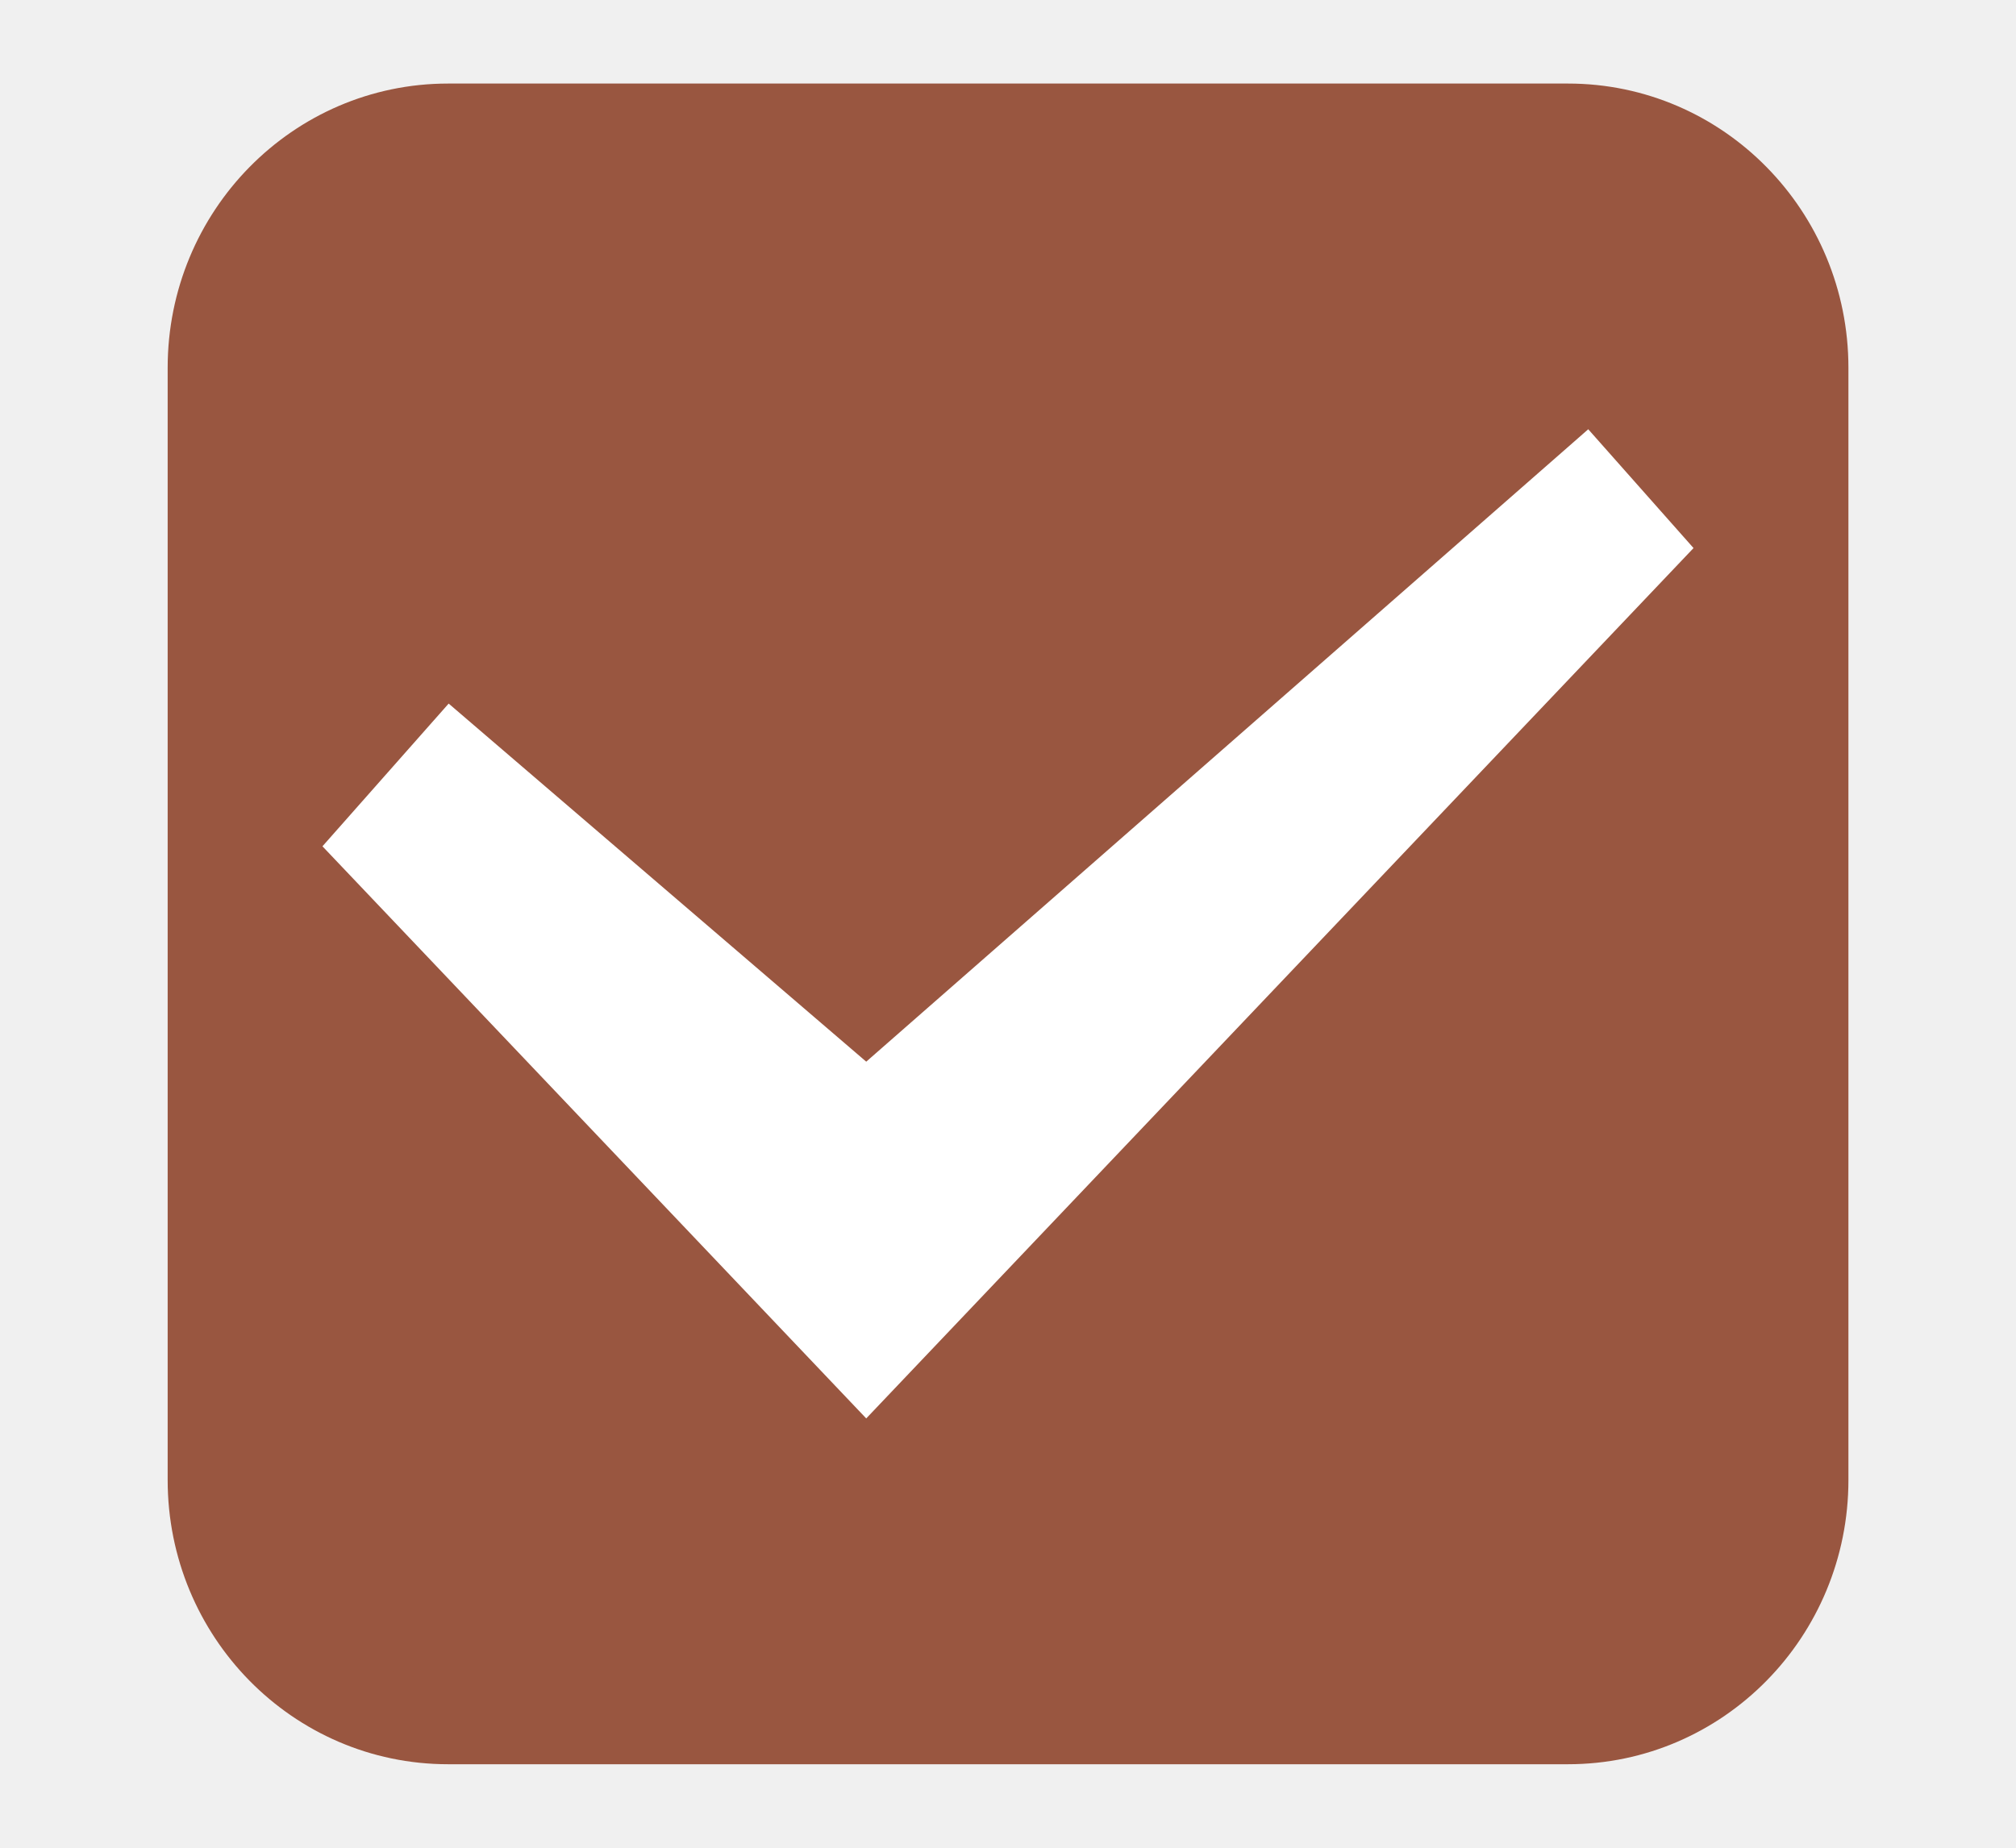
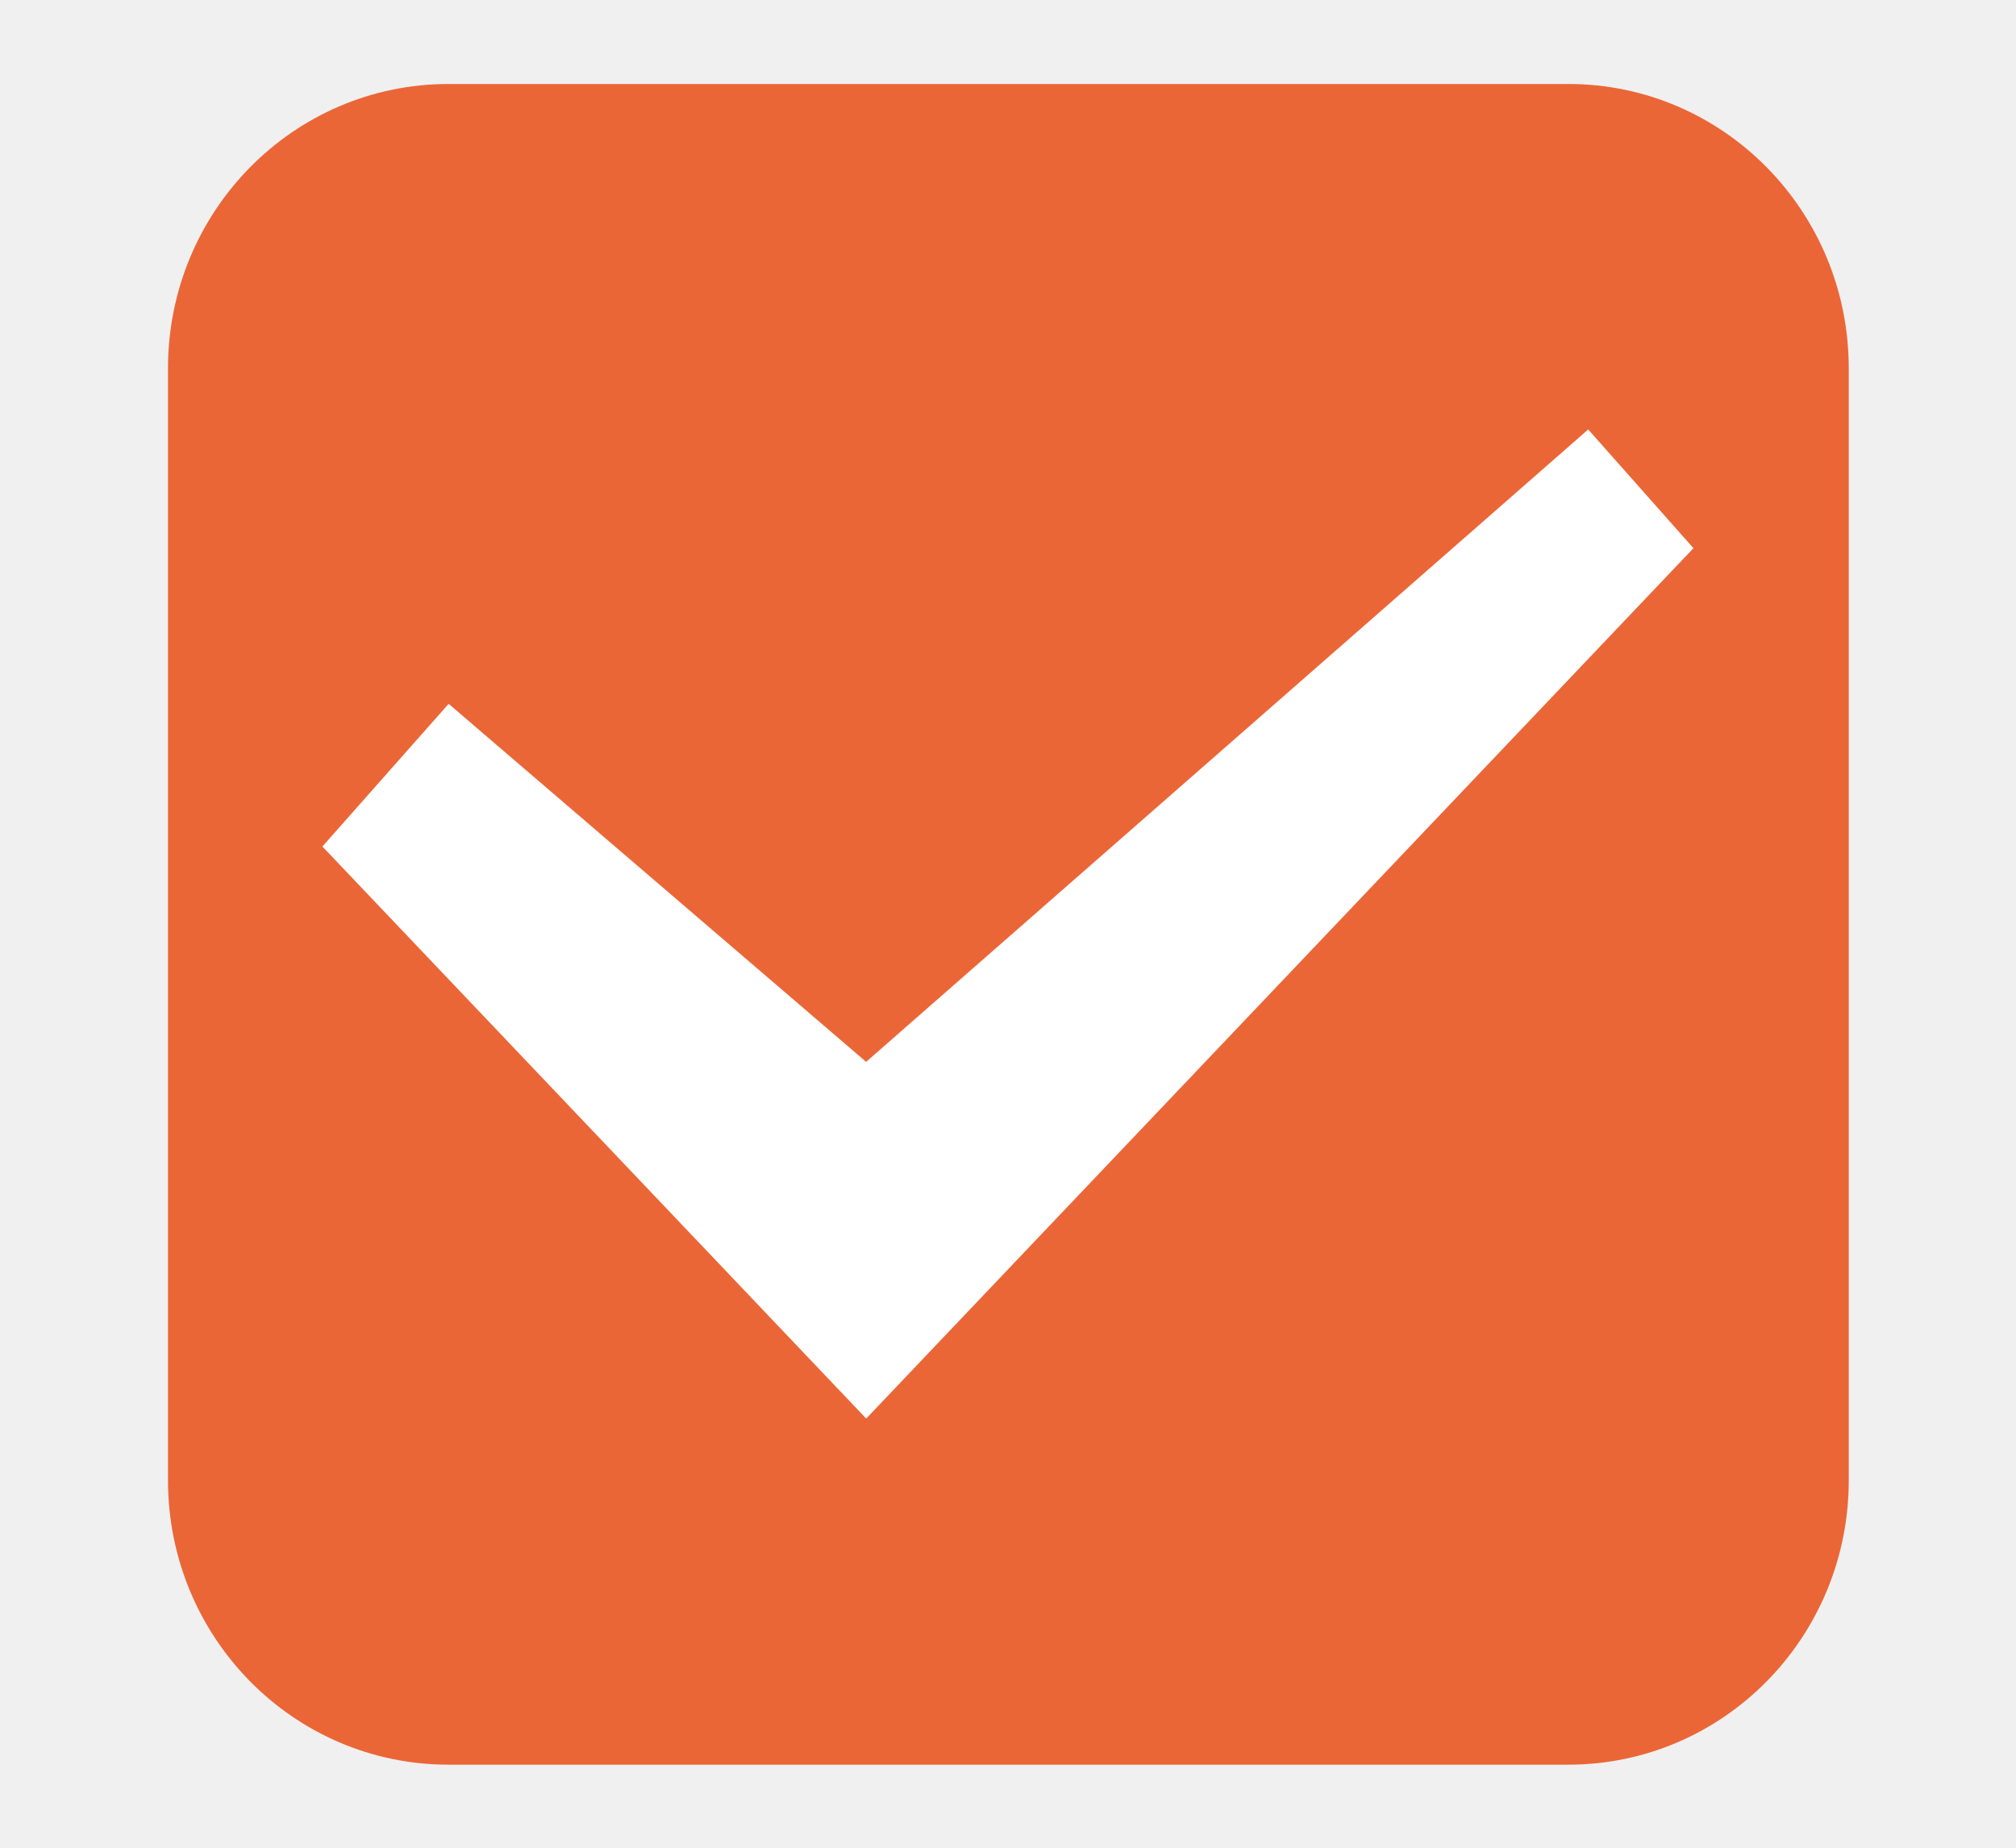
- <svg xmlns="http://www.w3.org/2000/svg" xmlns:xlink="http://www.w3.org/1999/xlink" width="24" height="22" id="svg3199" version="1.1">
-   <defs id="defs3201">
-     <linearGradient id="linearGradient15404">
-       <stop id="stop15406" offset="0" style="stop-color:#515151;stop-opacity:1" />
-       <stop id="stop15408" offset="1" style="stop-color:#292929;stop-opacity:1" />
-     </linearGradient>
-     <linearGradient xlink:href="#linearGradient5872-5-1" id="linearGradient5891-0-4" gradientUnits="userSpaceOnUse" x1="205.841" y1="246.709" x2="206.748" y2="231.241" />
-     <linearGradient id="linearGradient5872-5-1">
-       <stop style="stop-color:#0b2e52;stop-opacity:1" offset="0" id="stop5874-4-4" />
-       <stop style="stop-color:#1862af;stop-opacity:1" offset="1" id="stop5876-0-5" />
-     </linearGradient>
-     <linearGradient y2="-388.73" x2="-93.031" y1="-396.347" x1="-93.031" gradientTransform="matrix(1.591837,0,0,0.8571429,-256.5612,59.68542)" gradientUnits="userSpaceOnUse" id="linearGradient14219" xlink:href="#linearGradient15404" />
-     <linearGradient id="linearGradient10013-4-63-6">
-       <stop style="stop-color:#333333;stop-opacity:1;" offset="0" id="stop10015-2-76-1" />
-       <stop style="stop-color:#292929;stop-opacity:1" offset="1" id="stop10017-46-15-8" />
-     </linearGradient>
-     <linearGradient id="linearGradient10597-5">
-       <stop style="stop-color:#16191a;stop-opacity:1;" offset="0" id="stop10599-2" />
-       <stop style="stop-color:#2b3133;stop-opacity:1" offset="1" id="stop10601-5" />
-     </linearGradient>
-     <linearGradient y2="-322.164" x2="921.225" y1="-330.051" x1="921.328" gradientTransform="matrix(1.591837,0,0,0.8571429,-1456.546,275.4519)" gradientUnits="userSpaceOnUse" id="linearGradient15374" xlink:href="#linearGradient10013-4-63-6" />
-     <linearGradient gradientTransform="translate(-1199.985,216.3805)" y2="-227.08" x2="1203.918" y1="-217.567" x1="1203.918" gradientUnits="userSpaceOnUse" id="linearGradient15376" xlink:href="#linearGradient10597-5" />
-     <linearGradient id="linearGradient5581-5-2-4-6-8-7-35-8">
-       <stop id="stop5583-0-92-8-0-7-6-5-1" offset="0" style="stop-color:#454c4c;stop-opacity:1;" />
-       <stop style="stop-color:#393f3f;stop-opacity:1;" offset="0.4" id="stop5585-4-7-2-7-9-9-92-0" />
-       <stop id="stop5587-6-7-2-0-3-1-21-5" offset="1" style="stop-color:#2d3232;stop-opacity:1;" />
-     </linearGradient>
-   </defs>
-   <g id="layer1" transform="translate(-342.5,-521.3622)">
-     <rect ry="2.884" style="color:#000000;display:inline;overflow:visible;visibility:visible;fill:#995640;fill-opacity:1;stroke:#995640;stroke-width:1;stroke-linecap:butt;stroke-linejoin:round;stroke-miterlimit:4;stroke-dasharray:none;stroke-dashoffset:0;stroke-opacity:1;marker:none;enable-background:accumulate" id="rect11803" width="19.009" height="19.011" x="344.996" y="522.857" rx="2.838" />
-     <rect style="color:#000000;fill:none;stroke:none;stroke-width:2;marker:none;visibility:visible;display:inline;overflow:visible;enable-background:accumulate" id="rect17347" width="21.944" height="21.944" x="342.299" y="521.584" />
-     <polygon transform="matrix(1.790706,0,0,1.790706,341.6203,519.0004)" id="path6712" points="11.75,4.963 11.05,4.173 11.05,4.173 10.984,4.231 6.25,8.378 3.474,5.997 2.635,6.946 6.25,10.75 " style="display:inline;opacity:1;fill:#ffffff;fill-rule:evenodd;stroke:none;stroke-width:1" />
+ <svg xmlns="http://www.w3.org/2000/svg" version="1.1" viewBox="0 0 24 22">
+   <g transform="translate(-342.5 -521.36)">
+     <rect x="345" y="522.86" width="19.009" height="19.011" rx="2.838" ry="2.884" fill="#eb6637" stroke="#eb6637" stroke-linejoin="round" />
+     <path d="m362.66 527.887-1.253-1.414-.118.104-8.478 7.426-4.97-4.263-1.503 1.699 6.474 6.811z" fill="#fff" fill-rule="evenodd" />
  </g>
</svg>
